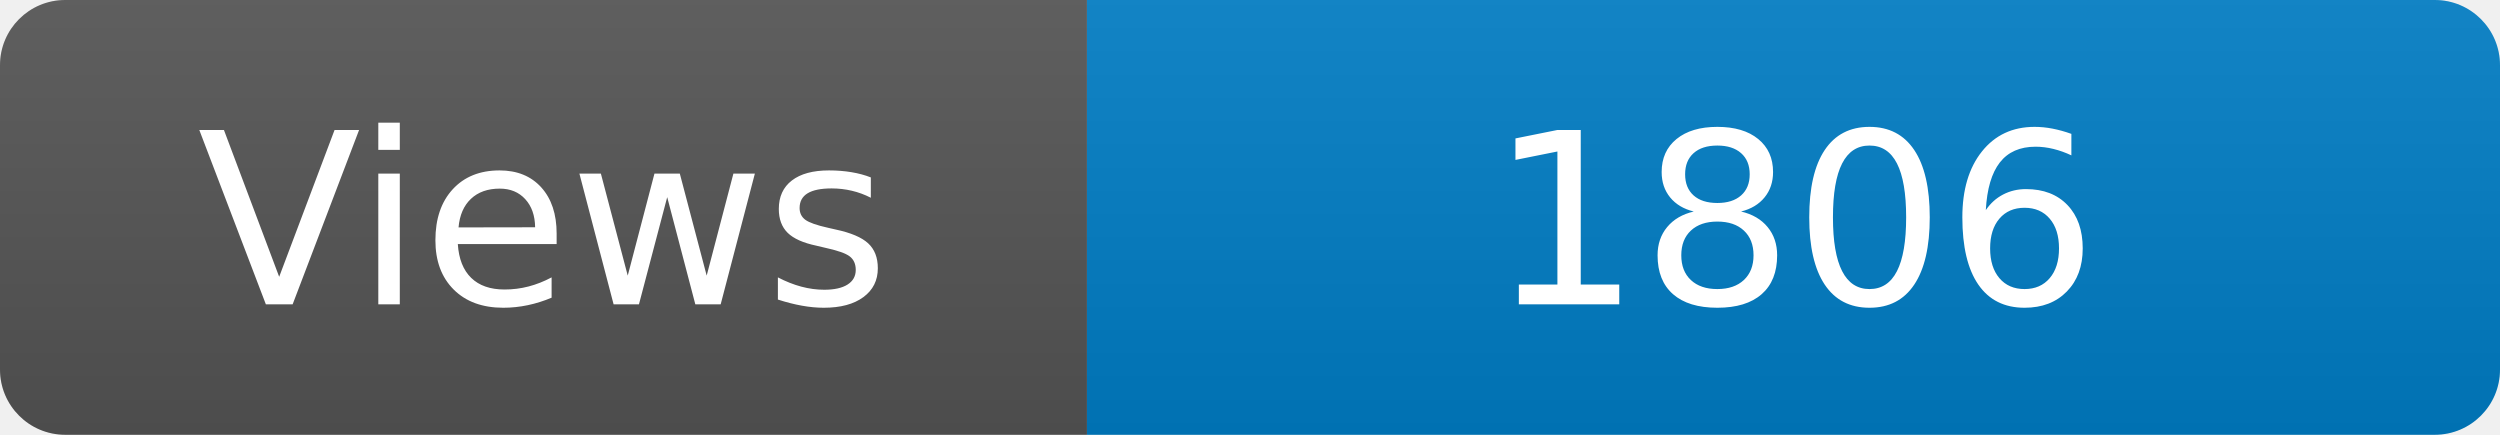
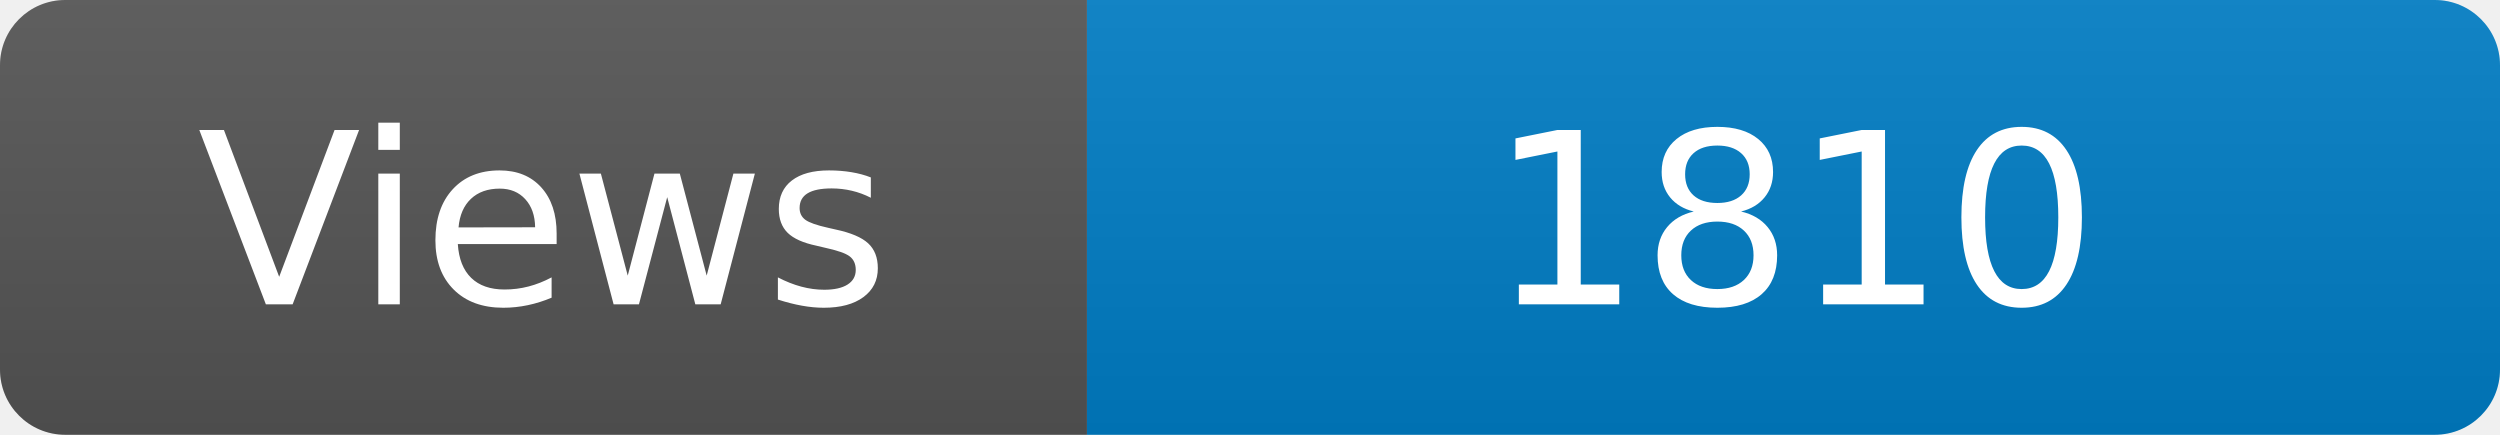
<svg xmlns="http://www.w3.org/2000/svg" width="115" height="20" role="img" aria-label="Maintained?: yes">
  <linearGradient id="s" x2="0" y2="100%">
    <stop offset="0" stop-color="#bbb" stop-opacity=".1" />
    <stop offset="1" stop-opacity=".1" />
  </linearGradient>
  <clipPath id="r">
    <rect width="115" height="20" rx="3" fill="#fff" />
  </clipPath>
  <g clip-path="url(#r)">
    <rect width="50" height="20" fill="#555" />
    <rect x="50" width="160" height="20" fill="#007ec6" />
    <rect width="115" height="20" fill="url(#s)" />
  </g>
  <g fill="#fff" text-anchor="middle" font-family="Verdana,Geneva,DejaVu Sans,sans-serif" font-size="110">
    <text x="250" y="140" transform="scale(.1)" fill="#fff">Views</text>
-     <text x="825" y="140" transform="scale(.1)" fill="#fff">1806</text>
+     <text x="825" y="140" transform="scale(.1)" fill="#fff">1810</text>
  </g>
</svg>
